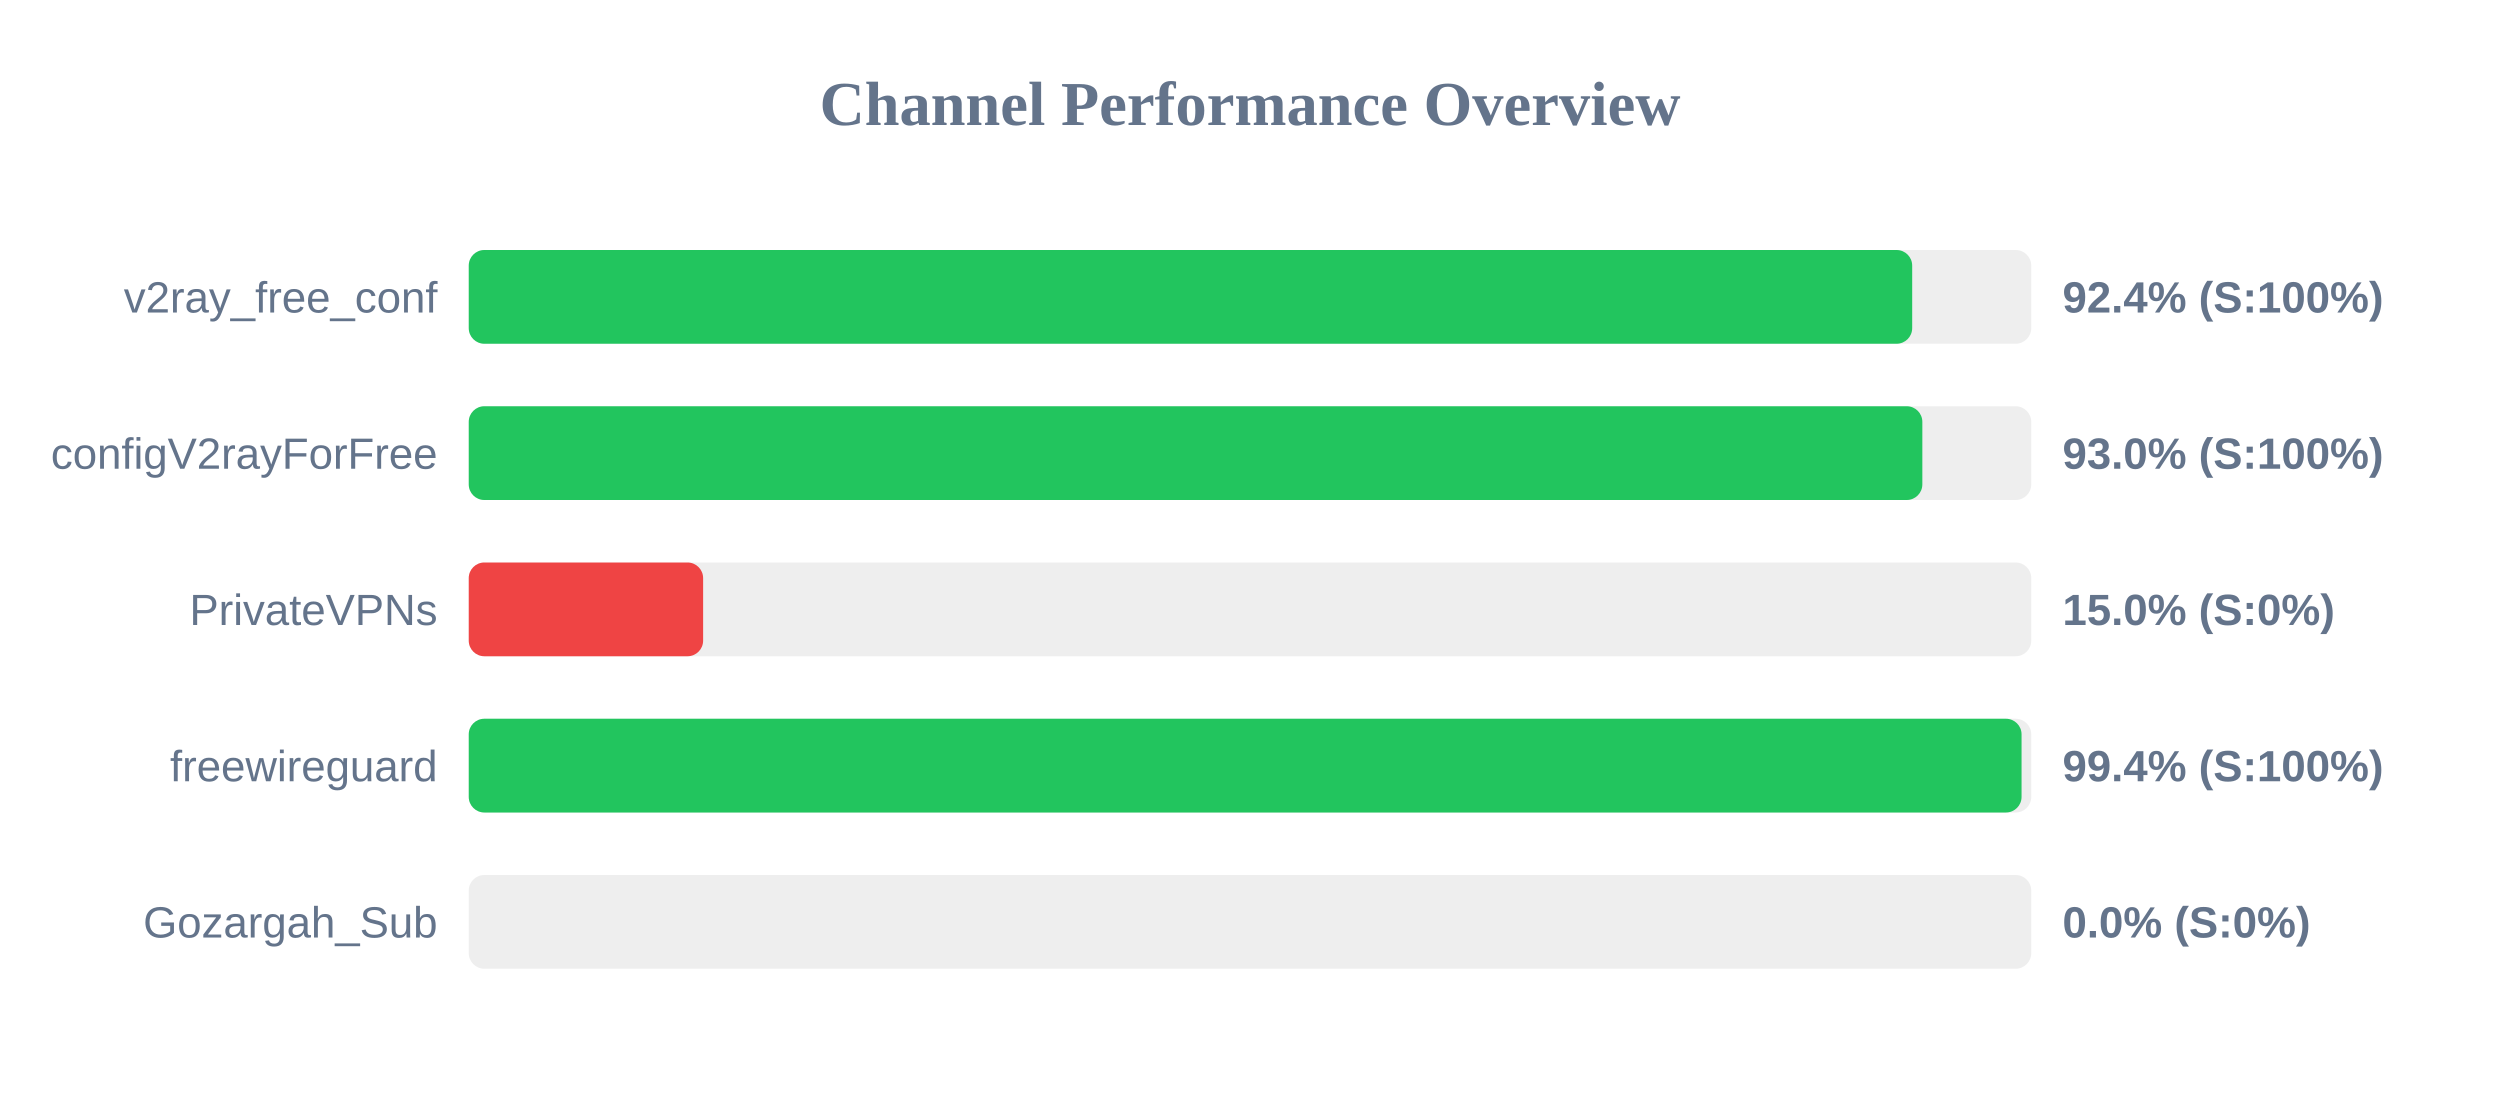
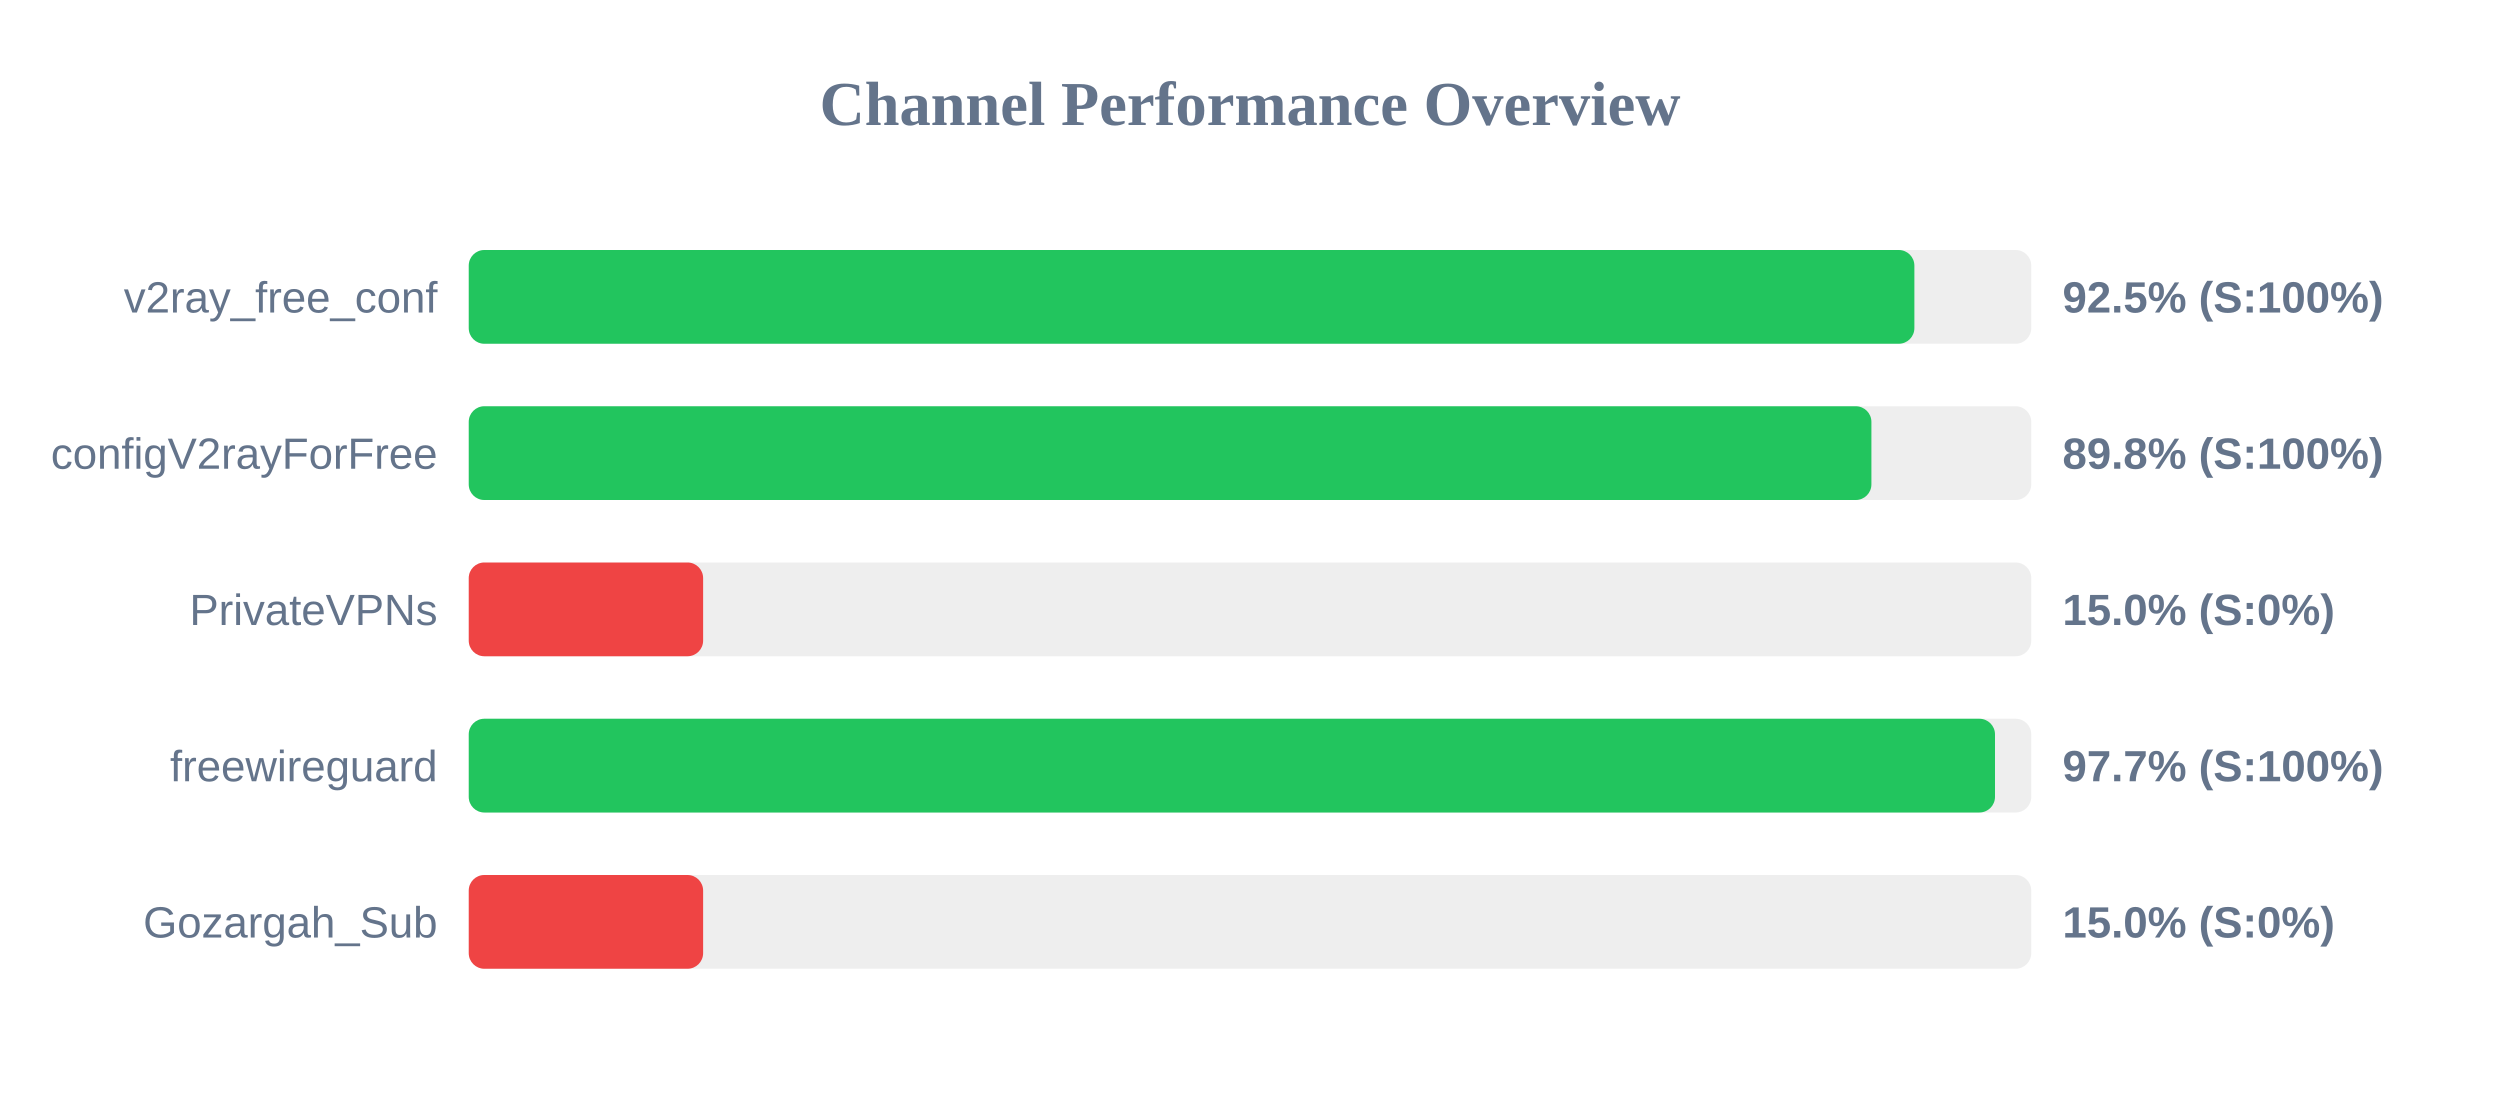
<svg xmlns="http://www.w3.org/2000/svg" width="800" height="350" version="1.1">
  <style>
        .row { font: 14px Arial; fill: #64748b; }
        .score { font: bold 14px Arial; fill: #64748b; }
    </style>
  <text x="400" y="40" text-anchor="middle" font-size="20px" font-weight="bold" fill="#64748b">Channel Performance Overview</text>
  <rect x="150" y="80" width="500" height="30" fill="#eee" rx="5" />
-   <rect x="150" y="80" width="461.9" height="30" fill="#22c55e" rx="5" />
+   <rect x="150" y="80" width="462.6" height="30" fill="#22c55e" rx="5" />
  <text x="140" y="100" text-anchor="end" class="row">v2ray_free_conf</text>
-   <text x="660" y="100" text-anchor="start" class="score">92.4% (S:100%)</text>
+   <text x="660" y="100" text-anchor="start" class="score">92.5% (S:100%)</text>
  <rect x="150" y="130" width="500" height="30" fill="#eee" rx="5" />
-   <rect x="150" y="130" width="465.15" height="30" fill="#22c55e" rx="5" />
+   <rect x="150" y="130" width="448.85" height="30" fill="#22c55e" rx="5" />
  <text x="140" y="150" text-anchor="end" class="row">configV2rayForFree</text>
-   <text x="660" y="150" text-anchor="start" class="score">93.0% (S:100%)</text>
+   <text x="660" y="150" text-anchor="start" class="score">89.8% (S:100%)</text>
  <rect x="150" y="180" width="500" height="30" fill="#eee" rx="5" />
  <rect x="150" y="180" width="75.0" height="30" fill="#ef4444" rx="5" />
  <text x="140" y="200" text-anchor="end" class="row">PrivateVPNs</text>
  <text x="660" y="200" text-anchor="start" class="score">15.0% (S:0%)</text>
  <rect x="150" y="230" width="500" height="30" fill="#eee" rx="5" />
-   <rect x="150" y="230" width="496.9" height="30" fill="#22c55e" rx="5" />
+   <rect x="150" y="230" width="488.4" height="30" fill="#22c55e" rx="5" />
  <text x="140" y="250" text-anchor="end" class="row">freewireguard</text>
-   <text x="660" y="250" text-anchor="start" class="score">99.4% (S:100%)</text>
+   <text x="660" y="250" text-anchor="start" class="score">97.7% (S:100%)</text>
  <rect x="150" y="280" width="500" height="30" fill="#eee" rx="5" />
-   <rect x="150" y="280" width="0.0" height="30" fill="#ef4444" rx="5" />
+   <rect x="150" y="280" width="75.0" height="30" fill="#ef4444" rx="5" />
  <text x="140" y="300" text-anchor="end" class="row">Gozargah_Sub</text>
-   <text x="660" y="300" text-anchor="start" class="score">0.0% (S:0%)</text>
+   <text x="660" y="300" text-anchor="start" class="score">15.0% (S:0%)</text>
</svg>
